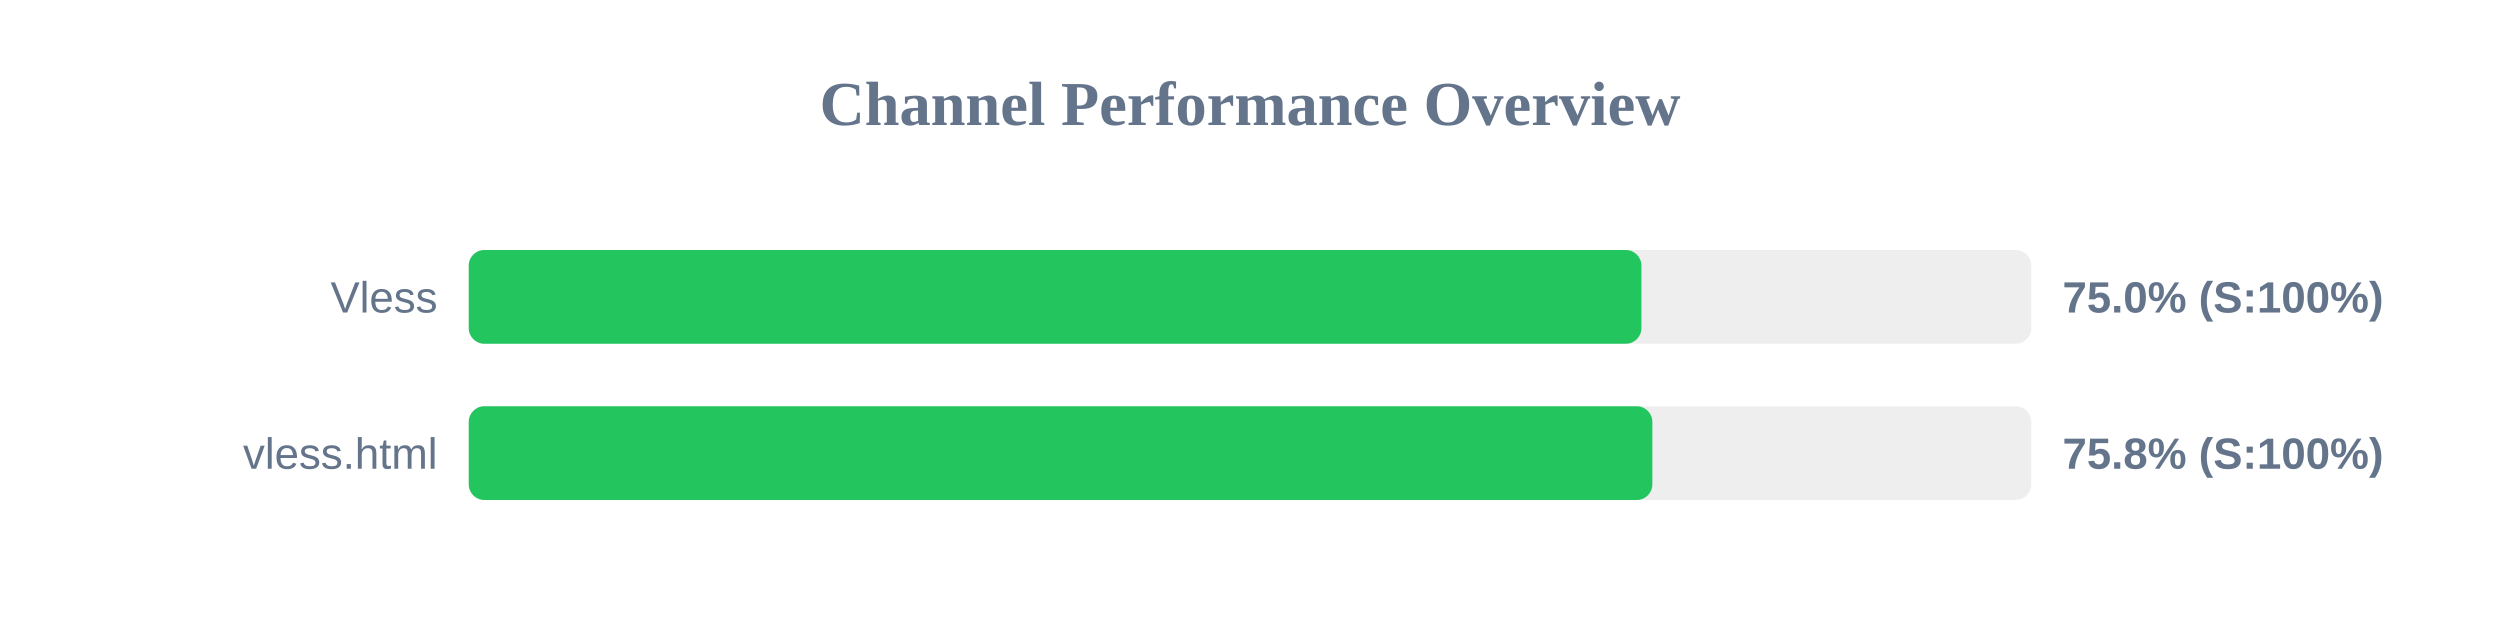
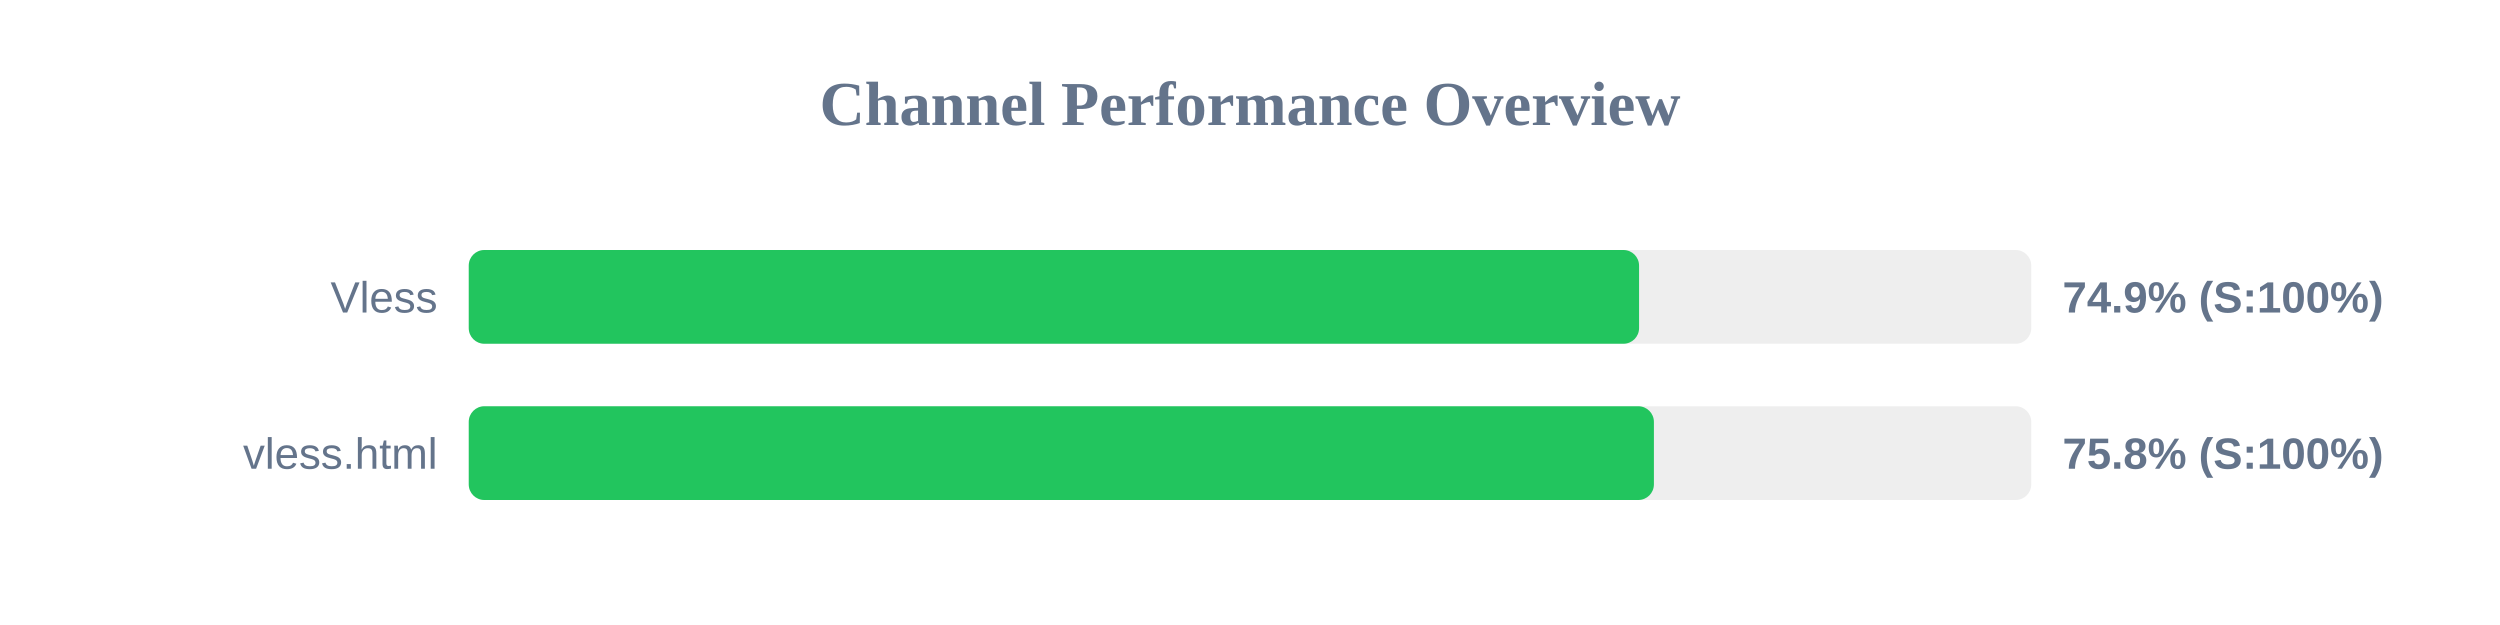
<svg xmlns="http://www.w3.org/2000/svg" width="800" height="200" version="1.1">
  <style>
        .row { font: 14px Arial; fill: #64748b; }
        .score { font: bold 14px Arial; fill: #64748b; }
    </style>
  <text x="400" y="40" text-anchor="middle" font-size="20px" font-weight="bold" fill="#64748b">Channel Performance Overview</text>
  <rect x="150" y="80" width="500" height="30" fill="#eee" rx="5" />
-   <rect x="150" y="80" width="375.25" height="30" fill="#22c55e" rx="5" />
+   <rect x="150" y="80" width="374.5" height="30" fill="#22c55e" rx="5" />
  <text x="140" y="100" text-anchor="end" class="row">Vless</text>
-   <text x="660" y="100" text-anchor="start" class="score">75.0% (S:100%)</text>
+   <text x="660" y="100" text-anchor="start" class="score">74.9% (S:100%)</text>
  <rect x="150" y="130" width="500" height="30" fill="#eee" rx="5" />
-   <rect x="150" y="130" width="378.75" height="30" fill="#22c55e" rx="5" />
+   <rect x="150" y="130" width="379.25" height="30" fill="#22c55e" rx="5" />
  <text x="140" y="150" text-anchor="end" class="row">vless.html</text>
  <text x="660" y="150" text-anchor="start" class="score">75.8% (S:100%)</text>
</svg>
